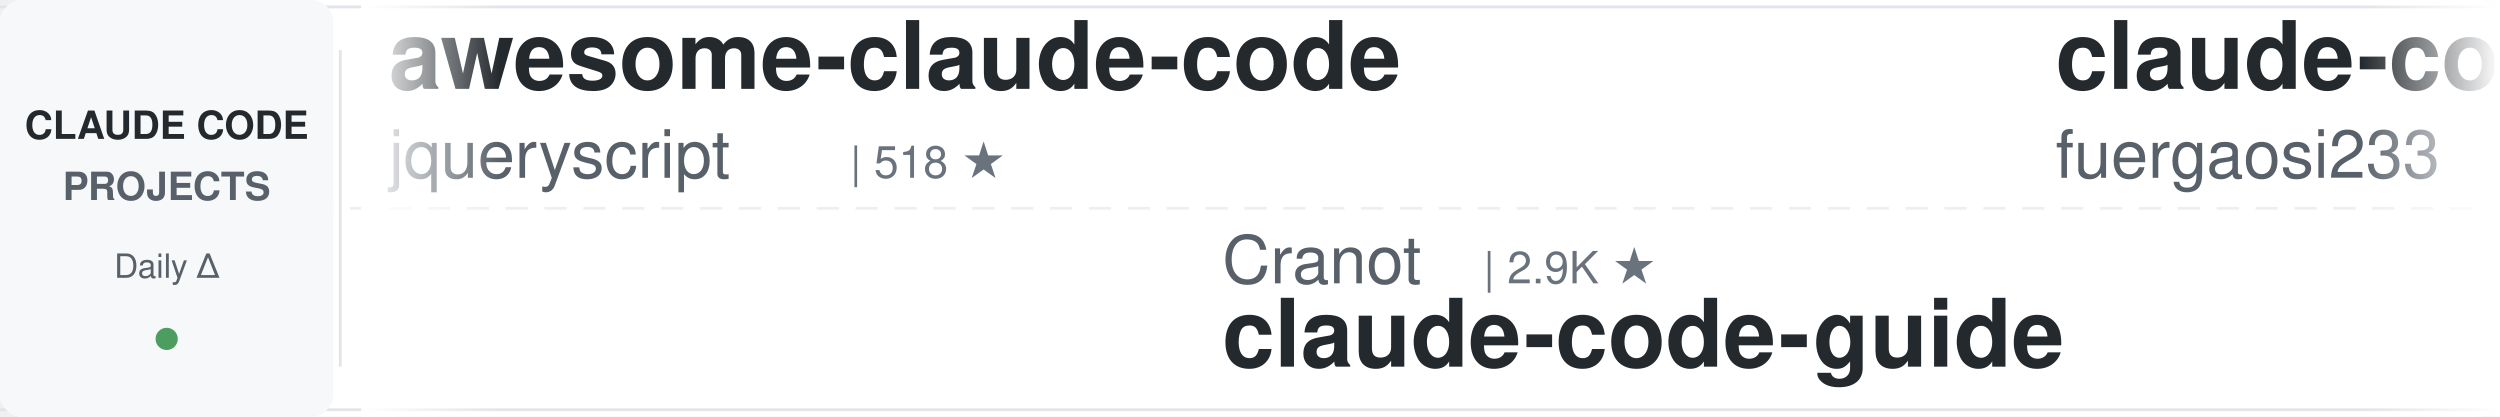
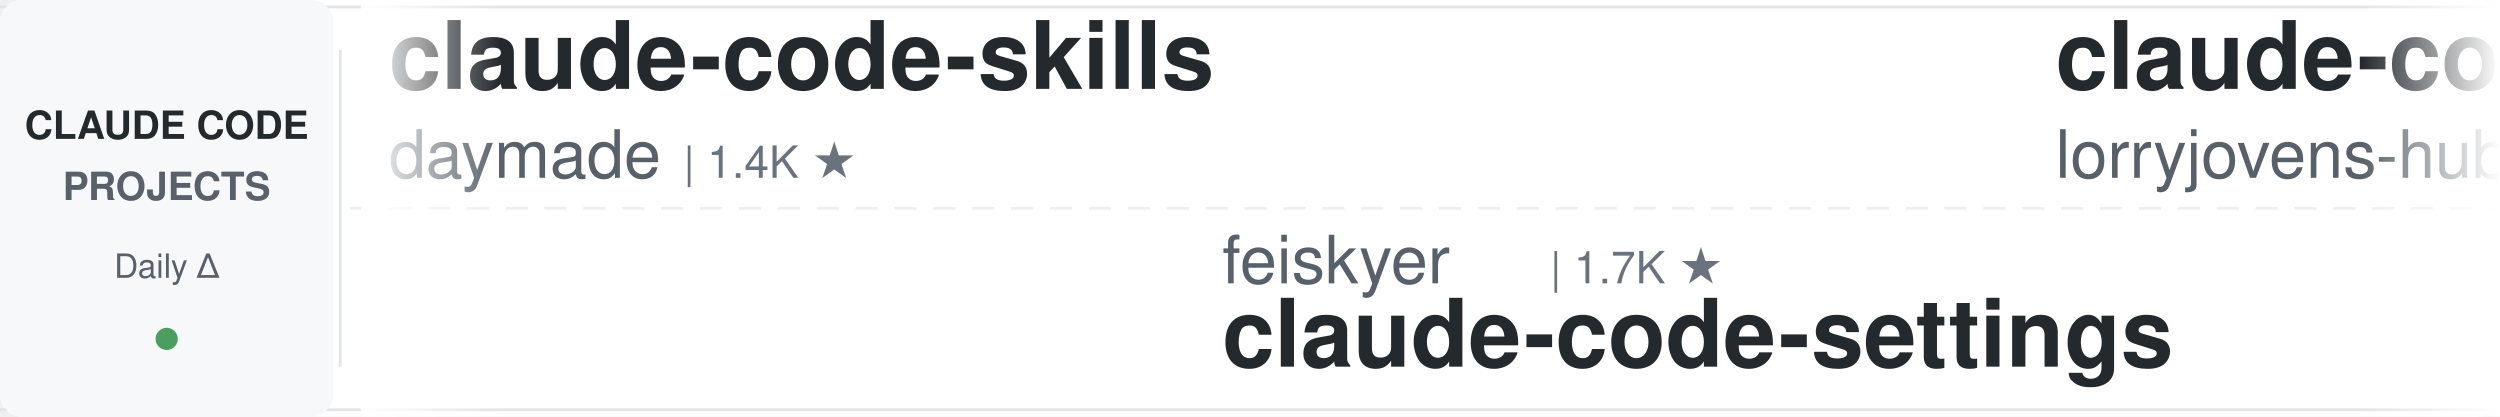
<svg xmlns="http://www.w3.org/2000/svg" width="900" height="150">
  <defs>
    <linearGradient id="leftFade" x1="0%" y1="0%" x2="100%" y2="0%">
      <stop offset="0%" style="stop-color:#ffffff;stop-opacity:1" />
      <stop offset="100%" style="stop-color:#ffffff;stop-opacity:0" />
    </linearGradient>
    <linearGradient id="rightFade" x1="0%" y1="0%" x2="100%" y2="0%">
      <stop offset="0%" style="stop-color:#ffffff;stop-opacity:0" />
      <stop offset="100%" style="stop-color:#ffffff;stop-opacity:1" />
    </linearGradient>
  </defs>
  <rect width="900" height="150" fill="#ffffff" rx="8" />
  <rect x="0" y="2" width="900" height="1" fill="#e1e4e8" />
  <rect x="0" y="147" width="900" height="1" fill="#e1e4e8" />
  <line x1="0" y1="75" x2="900" y2="75" stroke="#e1e4e8" stroke-width="1" stroke-dasharray="8 6" opacity="0.6" />
  <rect x="0" y="0" width="120" height="150" fill="#f6f8fa" rx="8" />
  <text x="60" y="50" font-family="-apple-system, BlinkMacSystemFont, 'Segoe UI', Helvetica, Arial, sans-serif" font-size="14" font-weight="600" fill="#24292e" text-anchor="middle">CLAUDE CODE</text>
  <text x="60" y="72" font-family="-apple-system, BlinkMacSystemFont, 'Segoe UI', Helvetica, Arial, sans-serif" font-size="14" font-weight="600" fill="#586069" text-anchor="middle">PROJECTS</text>
  <text x="60" y="100" font-family="-apple-system, BlinkMacSystemFont, 'Segoe UI', Helvetica, Arial, sans-serif" font-size="12" font-weight="500" fill="#586069" text-anchor="middle">Daily Δ</text>
  <circle cx="60" cy="122" r="4" fill="#22863a" opacity="0.8" />
  <rect x="122" y="18" width="1" height="114" fill="#e1e4e8" />
  <clipPath id="tickerClip">
    <rect x="130" y="0" width="770" height="150" />
  </clipPath>
  <g clip-path="url(#tickerClip)">
    <g id="tickerItems">
      <animateTransform attributeName="transform" attributeType="XML" type="translate" from="0 0" to="-3000 0" dur="54s" repeatCount="indefinite" />
      <g transform="translate(0, 0)">
-         <text x="140" y="32" font-family="-apple-system, BlinkMacSystemFont, 'Segoe UI', Helvetica, Arial, sans-serif" font-size="34" font-weight="600" fill="#24292e">awesome-claude-code</text>
-         <text x="140" y="64" font-family="-apple-system, BlinkMacSystemFont, 'Segoe UI', Helvetica, Arial, sans-serif" font-size="24" font-weight="400" fill="#586069">jqueryscript</text>
-         <text x="306" y="64" font-family="-apple-system, BlinkMacSystemFont, 'Segoe UI', Helvetica, Arial, sans-serif" font-size="16" font-weight="500" fill="#6a737d">| 518 ★</text>
+         <text x="140" y="32" font-family="-apple-system, BlinkMacSystemFont, 'Segoe UI', Helvetica, Arial, sans-serif" font-size="34" font-weight="600" fill="#24292e">claude-code-skills</text>
+         <text x="140" y="64" font-family="-apple-system, BlinkMacSystemFont, 'Segoe UI', Helvetica, Arial, sans-serif" font-size="24" font-weight="400" fill="#586069">daymade</text>
+         <text x="246" y="64" font-family="-apple-system, BlinkMacSystemFont, 'Segoe UI', Helvetica, Arial, sans-serif" font-size="16" font-weight="500" fill="#6a737d">| 1.4K ★</text>
      </g>
      <g transform="translate(300, 0)">
-         <text x="140" y="102" font-family="-apple-system, BlinkMacSystemFont, 'Segoe UI', Helvetica, Arial, sans-serif" font-size="24" font-weight="400" fill="#586069">Cranot</text>
-         <text x="234" y="102" font-family="-apple-system, BlinkMacSystemFont, 'Segoe UI', Helvetica, Arial, sans-serif" font-size="16" font-weight="500" fill="#6a737d">| 2.9K ★</text>
-         <text x="140" y="132" font-family="-apple-system, BlinkMacSystemFont, 'Segoe UI', Helvetica, Arial, sans-serif" font-size="34" font-weight="600" fill="#24292e">claude-code-guide</text>
+         <text x="140" y="102" font-family="-apple-system, BlinkMacSystemFont, 'Segoe UI', Helvetica, Arial, sans-serif" font-size="24" font-weight="400" fill="#586069">feiskyer</text>
+         <text x="258" y="102" font-family="-apple-system, BlinkMacSystemFont, 'Segoe UI', Helvetica, Arial, sans-serif" font-size="16" font-weight="500" fill="#6a737d">| 1.7K ★</text>
+         <text x="140" y="132" font-family="-apple-system, BlinkMacSystemFont, 'Segoe UI', Helvetica, Arial, sans-serif" font-size="34" font-weight="600" fill="#24292e">claude-code-settings</text>
      </g>
      <g transform="translate(600, 0)">
-         <text x="140" y="32" font-family="-apple-system, BlinkMacSystemFont, 'Segoe UI', Helvetica, Arial, sans-serif" font-size="34" font-weight="600" fill="#24292e">claude-code-proxy</text>
-         <text x="140" y="64" font-family="-apple-system, BlinkMacSystemFont, 'Segoe UI', Helvetica, Arial, sans-serif" font-size="24" font-weight="400" fill="#586069">fuergaosi233</text>
-         <text x="306" y="64" font-family="-apple-system, BlinkMacSystemFont, 'Segoe UI', Helvetica, Arial, sans-serif" font-size="16" font-weight="500" fill="#6a737d">| 2.8K ★</text>
+         <text x="140" y="32" font-family="-apple-system, BlinkMacSystemFont, 'Segoe UI', Helvetica, Arial, sans-serif" font-size="34" font-weight="600" fill="#24292e">claude-code-rust</text>
+         <text x="140" y="64" font-family="-apple-system, BlinkMacSystemFont, 'Segoe UI', Helvetica, Arial, sans-serif" font-size="24" font-weight="400" fill="#586069">lorryjovens-hub</text>
+         <text x="342" y="64" font-family="-apple-system, BlinkMacSystemFont, 'Segoe UI', Helvetica, Arial, sans-serif" font-size="16" font-weight="500" fill="#6a737d">| 1.7K ★</text>
      </g>
      <g transform="translate(900, 0)">
-         <text x="140" y="102" font-family="-apple-system, BlinkMacSystemFont, 'Segoe UI', Helvetica, Arial, sans-serif" font-size="24" font-weight="400" fill="#586069">daymade</text>
-         <text x="246" y="102" font-family="-apple-system, BlinkMacSystemFont, 'Segoe UI', Helvetica, Arial, sans-serif" font-size="16" font-weight="500" fill="#6a737d">| 1.4K ★</text>
-         <text x="140" y="132" font-family="-apple-system, BlinkMacSystemFont, 'Segoe UI', Helvetica, Arial, sans-serif" font-size="34" font-weight="600" fill="#24292e">claude-code-skills</text>
+         <text x="140" y="102" font-family="-apple-system, BlinkMacSystemFont, 'Segoe UI', Helvetica, Arial, sans-serif" font-size="24" font-weight="400" fill="#586069">Chachamaru127</text>
+         <text x="318" y="102" font-family="-apple-system, BlinkMacSystemFont, 'Segoe UI', Helvetica, Arial, sans-serif" font-size="16" font-weight="500" fill="#6a737d">| 3.1K ★</text>
+         <text x="140" y="132" font-family="-apple-system, BlinkMacSystemFont, 'Segoe UI', Helvetica, Arial, sans-serif" font-size="34" font-weight="600" fill="#24292e">claude-code-harness</text>
      </g>
      <g transform="translate(1200, 0)">
+         <text x="140" y="32" font-family="-apple-system, BlinkMacSystemFont, 'Segoe UI', Helvetica, Arial, sans-serif" font-size="34" font-weight="600" fill="#24292e">Claude-Code-Source-Study</text>
+         <text x="140" y="64" font-family="-apple-system, BlinkMacSystemFont, 'Segoe UI', Helvetica, Arial, sans-serif" font-size="24" font-weight="400" fill="#586069">luyao618</text>
+         <text x="258" y="64" font-family="-apple-system, BlinkMacSystemFont, 'Segoe UI', Helvetica, Arial, sans-serif" font-size="16" font-weight="500" fill="#6a737d">| 1.7K ★</text>
+       </g>
+       <g transform="translate(1500, 0)">
+         <text x="140" y="102" font-family="-apple-system, BlinkMacSystemFont, 'Segoe UI', Helvetica, Arial, sans-serif" font-size="24" font-weight="400" fill="#586069">Windy3f3f3f3f</text>
+         <text x="318" y="102" font-family="-apple-system, BlinkMacSystemFont, 'Segoe UI', Helvetica, Arial, sans-serif" font-size="16" font-weight="500" fill="#6a737d">| 2.7K ★</text>
+         <text x="140" y="132" font-family="-apple-system, BlinkMacSystemFont, 'Segoe UI', Helvetica, Arial, sans-serif" font-size="34" font-weight="600" fill="#24292e">claude-code-from-scratch</text>
+       </g>
+       <g transform="translate(1800, 0)">
+         <text x="140" y="32" font-family="-apple-system, BlinkMacSystemFont, 'Segoe UI', Helvetica, Arial, sans-serif" font-size="34" font-weight="600" fill="#24292e">Dive-into-Claude-Code</text>
+         <text x="140" y="64" font-family="-apple-system, BlinkMacSystemFont, 'Segoe UI', Helvetica, Arial, sans-serif" font-size="24" font-weight="400" fill="#586069">VILA-Lab</text>
+         <text x="258" y="64" font-family="-apple-system, BlinkMacSystemFont, 'Segoe UI', Helvetica, Arial, sans-serif" font-size="16" font-weight="500" fill="#6a737d">| 2.1K ★</text>
+       </g>
+       <g transform="translate(2100, 0)">
+         <text x="140" y="102" font-family="-apple-system, BlinkMacSystemFont, 'Segoe UI', Helvetica, Arial, sans-serif" font-size="24" font-weight="400" fill="#586069">alejandrobalderas</text>
+         <text x="366" y="102" font-family="-apple-system, BlinkMacSystemFont, 'Segoe UI', Helvetica, Arial, sans-serif" font-size="16" font-weight="500" fill="#6a737d">| 2.9K ★</text>
+         <text x="140" y="132" font-family="-apple-system, BlinkMacSystemFont, 'Segoe UI', Helvetica, Arial, sans-serif" font-size="34" font-weight="600" fill="#24292e">claude-code-from-source</text>
+       </g>
+       <g transform="translate(2400, 0)">
        <text x="140" y="32" font-family="-apple-system, BlinkMacSystemFont, 'Segoe UI', Helvetica, Arial, sans-serif" font-size="34" font-weight="600" fill="#24292e">claude-code-hub</text>
        <text x="140" y="64" font-family="-apple-system, BlinkMacSystemFont, 'Segoe UI', Helvetica, Arial, sans-serif" font-size="24" font-weight="400" fill="#586069">ding113</text>
        <text x="246" y="64" font-family="-apple-system, BlinkMacSystemFont, 'Segoe UI', Helvetica, Arial, sans-serif" font-size="16" font-weight="500" fill="#6a737d">| 3.4K ★</text>
      </g>
-       <g transform="translate(1500, 0)">
-         <text x="140" y="102" font-family="-apple-system, BlinkMacSystemFont, 'Segoe UI', Helvetica, Arial, sans-serif" font-size="24" font-weight="400" fill="#586069">davila7</text>
-         <text x="246" y="102" font-family="-apple-system, BlinkMacSystemFont, 'Segoe UI', Helvetica, Arial, sans-serif" font-size="16" font-weight="500" fill="#6a737d">| 31.3K ★</text>
-         <text x="140" y="132" font-family="-apple-system, BlinkMacSystemFont, 'Segoe UI', Helvetica, Arial, sans-serif" font-size="34" font-weight="600" fill="#24292e">claude-code-templates</text>
-       </g>
-       <g transform="translate(1800, 0)">
-         <text x="140" y="32" font-family="-apple-system, BlinkMacSystemFont, 'Segoe UI', Helvetica, Arial, sans-serif" font-size="34" font-weight="600" fill="#24292e">claude-code-prompts</text>
-         <text x="140" y="64" font-family="-apple-system, BlinkMacSystemFont, 'Segoe UI', Helvetica, Arial, sans-serif" font-size="24" font-weight="400" fill="#586069">repowise-dev</text>
-         <text x="306" y="64" font-family="-apple-system, BlinkMacSystemFont, 'Segoe UI', Helvetica, Arial, sans-serif" font-size="16" font-weight="500" fill="#6a737d">| 1.2K ★</text>
-       </g>
-       <g transform="translate(2100, 0)">
-         <text x="140" y="102" font-family="-apple-system, BlinkMacSystemFont, 'Segoe UI', Helvetica, Arial, sans-serif" font-size="24" font-weight="400" fill="#586069">OneRedOak</text>
-         <text x="270" y="102" font-family="-apple-system, BlinkMacSystemFont, 'Segoe UI', Helvetica, Arial, sans-serif" font-size="16" font-weight="500" fill="#6a737d">| 3.9K ★</text>
-         <text x="140" y="132" font-family="-apple-system, BlinkMacSystemFont, 'Segoe UI', Helvetica, Arial, sans-serif" font-size="34" font-weight="600" fill="#24292e">claude-code-workflows</text>
-       </g>
-       <g transform="translate(2400, 0)">
-         <text x="140" y="32" font-family="-apple-system, BlinkMacSystemFont, 'Segoe UI', Helvetica, Arial, sans-serif" font-size="34" font-weight="600" fill="#24292e">system_prompts_leaks</text>
-         <text x="140" y="64" font-family="-apple-system, BlinkMacSystemFont, 'Segoe UI', Helvetica, Arial, sans-serif" font-size="24" font-weight="400" fill="#586069">asgeirtj</text>
-         <text x="258" y="64" font-family="-apple-system, BlinkMacSystemFont, 'Segoe UI', Helvetica, Arial, sans-serif" font-size="16" font-weight="500" fill="#6a737d">| 68.1K ★</text>
-       </g>
      <g transform="translate(2700, 0)">
-         <text x="140" y="102" font-family="-apple-system, BlinkMacSystemFont, 'Segoe UI', Helvetica, Arial, sans-serif" font-size="24" font-weight="400" fill="#586069">krusemediallc</text>
-         <text x="318" y="102" font-family="-apple-system, BlinkMacSystemFont, 'Segoe UI', Helvetica, Arial, sans-serif" font-size="16" font-weight="500" fill="#6a737d">| 1.5K ★</text>
-         <text x="140" y="132" font-family="-apple-system, BlinkMacSystemFont, 'Segoe UI', Helvetica, Arial, sans-serif" font-size="34" font-weight="600" fill="#24292e">arcads-claude-code</text>
+         <text x="140" y="102" font-family="-apple-system, BlinkMacSystemFont, 'Segoe UI', Helvetica, Arial, sans-serif" font-size="24" font-weight="400" fill="#586069">zebbern</text>
+         <text x="246" y="102" font-family="-apple-system, BlinkMacSystemFont, 'Segoe UI', Helvetica, Arial, sans-serif" font-size="16" font-weight="500" fill="#6a737d">| 4.6K ★</text>
+         <text x="140" y="132" font-family="-apple-system, BlinkMacSystemFont, 'Segoe UI', Helvetica, Arial, sans-serif" font-size="34" font-weight="600" fill="#24292e">claude-code-guide</text>
      </g>
      <g transform="translate(3000, 0)">
-         <text x="140" y="32" font-family="-apple-system, BlinkMacSystemFont, 'Segoe UI', Helvetica, Arial, sans-serif" font-size="34" font-weight="600" fill="#24292e">awesome-claude-code</text>
-         <text x="140" y="64" font-family="-apple-system, BlinkMacSystemFont, 'Segoe UI', Helvetica, Arial, sans-serif" font-size="24" font-weight="400" fill="#586069">jqueryscript</text>
-         <text x="306" y="64" font-family="-apple-system, BlinkMacSystemFont, 'Segoe UI', Helvetica, Arial, sans-serif" font-size="16" font-weight="500" fill="#6a737d">| 518 ★</text>
+         <text x="140" y="32" font-family="-apple-system, BlinkMacSystemFont, 'Segoe UI', Helvetica, Arial, sans-serif" font-size="34" font-weight="600" fill="#24292e">claude-code-skills</text>
+         <text x="140" y="64" font-family="-apple-system, BlinkMacSystemFont, 'Segoe UI', Helvetica, Arial, sans-serif" font-size="24" font-weight="400" fill="#586069">daymade</text>
+         <text x="246" y="64" font-family="-apple-system, BlinkMacSystemFont, 'Segoe UI', Helvetica, Arial, sans-serif" font-size="16" font-weight="500" fill="#6a737d">| 1.4K ★</text>
      </g>
      <g transform="translate(3300, 0)">
-         <text x="140" y="102" font-family="-apple-system, BlinkMacSystemFont, 'Segoe UI', Helvetica, Arial, sans-serif" font-size="24" font-weight="400" fill="#586069">Cranot</text>
-         <text x="234" y="102" font-family="-apple-system, BlinkMacSystemFont, 'Segoe UI', Helvetica, Arial, sans-serif" font-size="16" font-weight="500" fill="#6a737d">| 2.9K ★</text>
-         <text x="140" y="132" font-family="-apple-system, BlinkMacSystemFont, 'Segoe UI', Helvetica, Arial, sans-serif" font-size="34" font-weight="600" fill="#24292e">claude-code-guide</text>
+         <text x="140" y="102" font-family="-apple-system, BlinkMacSystemFont, 'Segoe UI', Helvetica, Arial, sans-serif" font-size="24" font-weight="400" fill="#586069">feiskyer</text>
+         <text x="258" y="102" font-family="-apple-system, BlinkMacSystemFont, 'Segoe UI', Helvetica, Arial, sans-serif" font-size="16" font-weight="500" fill="#6a737d">| 1.7K ★</text>
+         <text x="140" y="132" font-family="-apple-system, BlinkMacSystemFont, 'Segoe UI', Helvetica, Arial, sans-serif" font-size="34" font-weight="600" fill="#24292e">claude-code-settings</text>
      </g>
      <g transform="translate(3600, 0)">
-         <text x="140" y="32" font-family="-apple-system, BlinkMacSystemFont, 'Segoe UI', Helvetica, Arial, sans-serif" font-size="34" font-weight="600" fill="#24292e">claude-code-proxy</text>
-         <text x="140" y="64" font-family="-apple-system, BlinkMacSystemFont, 'Segoe UI', Helvetica, Arial, sans-serif" font-size="24" font-weight="400" fill="#586069">fuergaosi233</text>
-         <text x="306" y="64" font-family="-apple-system, BlinkMacSystemFont, 'Segoe UI', Helvetica, Arial, sans-serif" font-size="16" font-weight="500" fill="#6a737d">| 2.8K ★</text>
+         <text x="140" y="32" font-family="-apple-system, BlinkMacSystemFont, 'Segoe UI', Helvetica, Arial, sans-serif" font-size="34" font-weight="600" fill="#24292e">claude-code-rust</text>
+         <text x="140" y="64" font-family="-apple-system, BlinkMacSystemFont, 'Segoe UI', Helvetica, Arial, sans-serif" font-size="24" font-weight="400" fill="#586069">lorryjovens-hub</text>
+         <text x="342" y="64" font-family="-apple-system, BlinkMacSystemFont, 'Segoe UI', Helvetica, Arial, sans-serif" font-size="16" font-weight="500" fill="#6a737d">| 1.7K ★</text>
      </g>
      <g transform="translate(3900, 0)">
-         <text x="140" y="102" font-family="-apple-system, BlinkMacSystemFont, 'Segoe UI', Helvetica, Arial, sans-serif" font-size="24" font-weight="400" fill="#586069">daymade</text>
-         <text x="246" y="102" font-family="-apple-system, BlinkMacSystemFont, 'Segoe UI', Helvetica, Arial, sans-serif" font-size="16" font-weight="500" fill="#6a737d">| 1.4K ★</text>
-         <text x="140" y="132" font-family="-apple-system, BlinkMacSystemFont, 'Segoe UI', Helvetica, Arial, sans-serif" font-size="34" font-weight="600" fill="#24292e">claude-code-skills</text>
+         <text x="140" y="102" font-family="-apple-system, BlinkMacSystemFont, 'Segoe UI', Helvetica, Arial, sans-serif" font-size="24" font-weight="400" fill="#586069">Chachamaru127</text>
+         <text x="318" y="102" font-family="-apple-system, BlinkMacSystemFont, 'Segoe UI', Helvetica, Arial, sans-serif" font-size="16" font-weight="500" fill="#6a737d">| 3.1K ★</text>
+         <text x="140" y="132" font-family="-apple-system, BlinkMacSystemFont, 'Segoe UI', Helvetica, Arial, sans-serif" font-size="34" font-weight="600" fill="#24292e">claude-code-harness</text>
      </g>
    </g>
  </g>
  <rect x="130" y="0" width="50" height="150" fill="url(#leftFade)" />
  <rect x="850" y="0" width="50" height="150" fill="url(#rightFade)" />
</svg>
